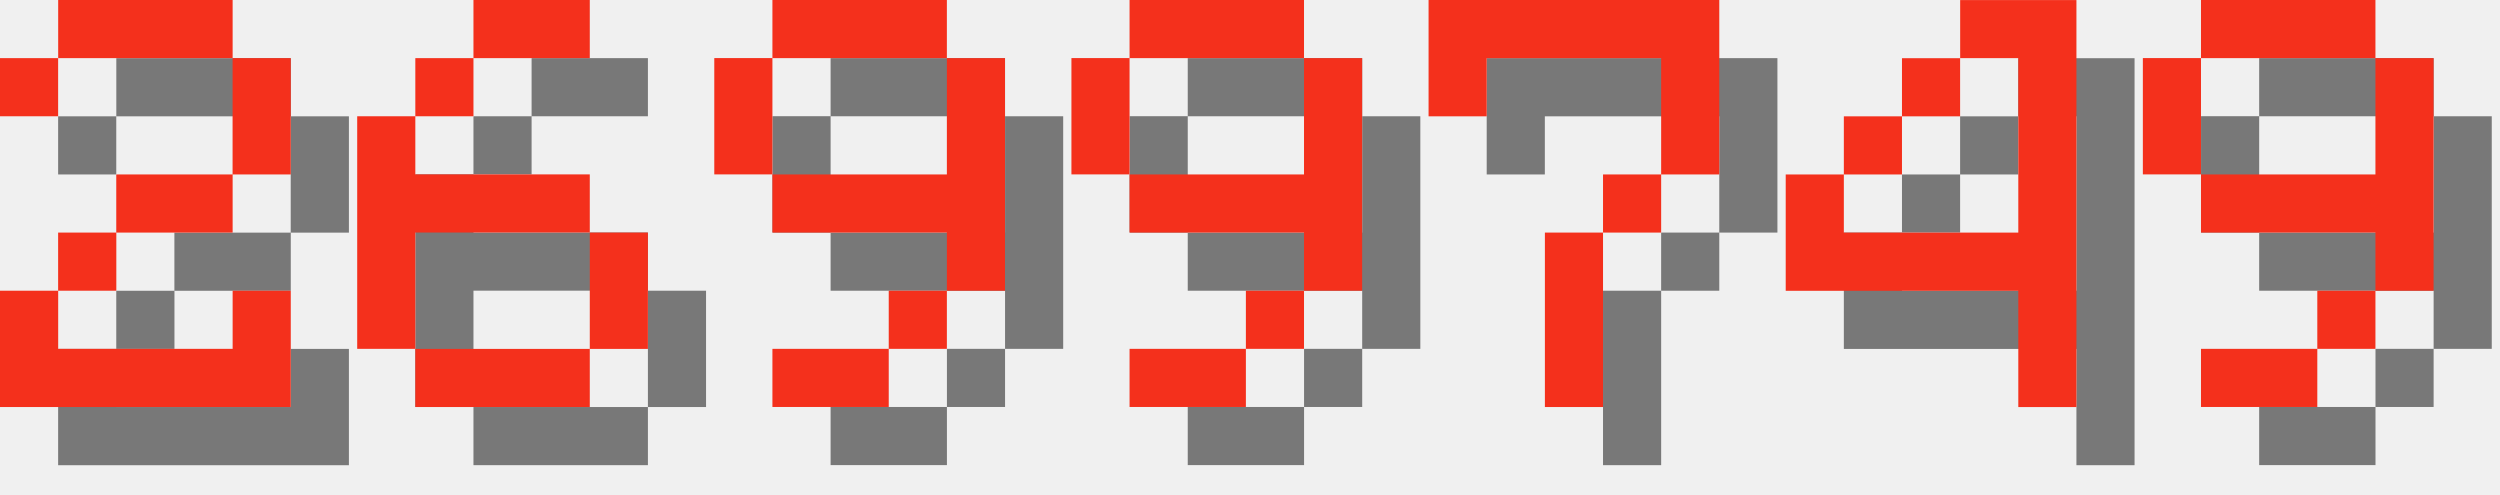
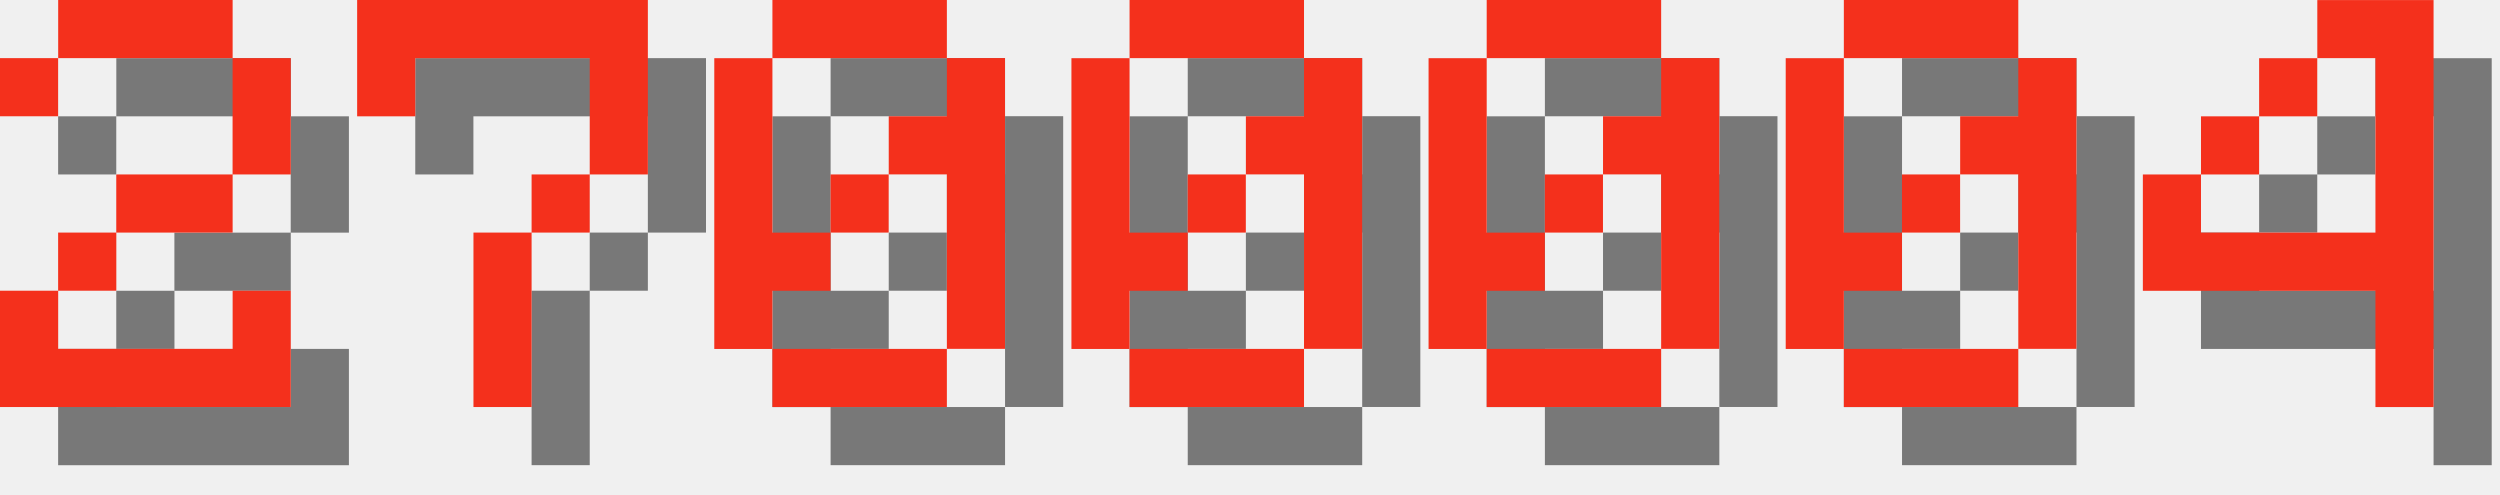
<svg xmlns="http://www.w3.org/2000/svg" version="1.1" width="182.0" height="36">
  <style>
        .text-foreground {
            fill: #F4301C;
        }
        .text-shadow {
            fill: #000000;
            fill-opacity: 0.5;
        }
    </style>
  <g class="digit" id="digit_2" transform="translate(0.0, 0), scale(4)">
    <path id="digit_2_shadow" class="text-shadow" d="m1.058 2.117v1.058h1.058v-1.058h3.175v2.117h-2.117v1.058h-1.058v1.058h-1.058v2.117h5.292v-2.117h-1.058v1.058h-3.175v-1.058h1.058v-1.058h2.117v-1.058h1.058v-2.117h-1.058v-1.058h-3.175v1.058h-1.058z" fill-opacity=".5" style="paint-order:stroke fill markers" />
    <path id="digit_2_fg" class="text-foreground" d="m0 1.058v1.058h1.058v-1.058h3.175v2.117h-2.117v1.058h-1.058v1.058h-1.058v2.117h5.292v-2.117h-1.058v1.058h-3.175v-1.058h1.058v-1.058h2.117v-1.058h1.058v-2.117h-1.058v-1.058h-3.175v1.058h-1.058z" fill="#fff" style="paint-order:stroke fill markers" />
  </g>
-   <g class="digit" id="digit_6" transform="translate(26.0, 0), scale(4)">
-     <path id="digit_6_shadow" class="text-shadow" d="m3.175 1.058v1.058h2.117v-1.058h-2.117zm0 1.058h-1.058v1.058h1.058v-1.058zm-1.058 1.058h-1.058v4.233h1.058v-2.117h3.175v-1.058h-3.175v-1.058zm3.175 2.117v2.117h1.058v-2.117h-1.058zm0 2.117h-3.175v1.058h3.175v-1.058z" fill-opacity=".5" style="paint-order:stroke fill markers" />
-     <path id="digit_6_fg" class="text-foreground" d="m2.117 0v1.058h2.117v-1.058h-2.117zm0 1.058h-1.058v1.058h1.058v-1.058zm-1.058 1.058h-1.058v4.233h1.058v-2.117h3.175v-1.058h-3.175v-1.058zm3.175 2.117v2.117h1.058v-2.117h-1.058zm0 2.117h-3.175v1.058h3.175v-1.058z" fill="#fff" style="paint-order:stroke fill markers" />
-   </g>
-   <g class="digit" id="digit_9" transform="translate(52.0, 0), scale(4)">
-     <path id="digit_9_shadow" class="text-shadow" d="m2.117 1.058v1.058h3.175v-1.058h-3.175zm3.175 1.058v2.117h-3.175v1.058h3.175v1.058h1.058v-4.233h-1.058zm0 4.233h-1.058v1.058h1.058v-1.058zm-1.058 1.058h-2.117v1.058h2.117v-1.058zm-2.117-3.175v-2.117h-1.058v2.117h1.058z" fill-opacity=".5" style="paint-order:stroke fill markers" />
-     <path id="digit_9_fg" class="text-foreground" d="m1.058 0v1.058h3.175v-1.058h-3.175zm3.175 1.058v2.117h-3.175v1.058h3.175v1.058h1.058v-4.233h-1.058zm0 4.233h-1.058v1.058h1.058v-1.058zm-1.058 1.058h-2.117v1.058h2.117v-1.058zm-2.117-3.175v-2.117h-1.058v2.117h1.058z" fill="#fff" style="paint-order:stroke fill markers" />
-   </g>
-   <g class="digit" id="digit_9" transform="translate(78.0, 0), scale(4)">
-     <path id="digit_9_shadow" class="text-shadow" d="m2.117 1.058v1.058h3.175v-1.058h-3.175zm3.175 1.058v2.117h-3.175v1.058h3.175v1.058h1.058v-4.233h-1.058zm0 4.233h-1.058v1.058h1.058v-1.058zm-1.058 1.058h-2.117v1.058h2.117v-1.058zm-2.117-3.175v-2.117h-1.058v2.117h1.058z" fill-opacity=".5" style="paint-order:stroke fill markers" />
-     <path id="digit_9_fg" class="text-foreground" d="m1.058 0v1.058h3.175v-1.058h-3.175zm3.175 1.058v2.117h-3.175v1.058h3.175v1.058h1.058v-4.233h-1.058zm0 4.233h-1.058v1.058h1.058v-1.058zm-1.058 1.058h-2.117v1.058h2.117v-1.058zm-2.117-3.175v-2.117h-1.058v2.117h1.058z" fill="#fff" style="paint-order:stroke fill markers" />
-   </g>
-   <g class="digit" id="digit_7" transform="translate(104.0, 0), scale(4)">
+   <g class="digit" id="digit_7" transform="translate(26.0, 0), scale(4)">
    <path id="digit_7_shadow" class="text-shadow" d="m1.058 1.058 2e-6 2.117h1.058v-1.058h3.175v1.058l2e-7 1.058h-1.058v1.058h-1.058l4e-7 3.175 1.058 1e-7v-3.175h1.058v-1.058h1.058l5e-7 -1.058v-2.117z" fill-opacity=".5" style="paint-order:stroke fill markers" />
    <path id="digit_7_fg" class="text-foreground" d="m0 0 2e-6 2.117h1.058v-1.058h3.175v1.058l2e-7 1.058h-1.058v1.058h-1.058l4e-7 3.175 1.058 1e-7v-3.175h1.058v-1.058h1.058l5e-7 -1.058v-2.117z" fill="#fff" style="paint-order:stroke fill markers" />
  </g>
-   <g class="digit" id="digit_4" transform="translate(130.0, 0), scale(4)">
+   <g class="digit" id="digit_0" transform="translate(52.0, 0), scale(4)">
+     <path id="digit_0_shadow" class="text-shadow" d="m2.117 1.058v1.058h3.175v-1.058h-3.175zm3.175 1.058v1.058h-1.058v1.058h1.058v3.175h1.058v-5.292h-1.058zm0 5.292h-3.175v1.058h3.175v-1.058zm-3.175 0v-1.058h1.058v-1.058h-1.058v-3.175h-1.058v5.292h1.058zm1.058-2.117h1.058v-1.058h-1.058v1.058z" fill-opacity=".5" style="paint-order:stroke fill markers" />
+     <path id="digit_0_fg" class="text-foreground" d="m1.058 0v1.058h3.175v-1.058h-3.175zm3.175 1.058v1.058h-1.058v1.058h1.058v3.175h1.058v-5.292h-1.058zm0 5.292h-3.175v1.058h3.175v-1.058zm-3.175 0v-1.058h1.058v-1.058h-1.058v-3.175h-1.058v5.292h1.058zm1.058-2.117h1.058v-1.058h-1.058v1.058z" fill="#fff" style="paint-order:stroke fill markers" />
+   </g>
+   <g class="digit" id="digit_0" transform="translate(78.0, 0), scale(4)">
+     <path id="digit_0_shadow" class="text-shadow" d="m2.117 1.058v1.058h3.175v-1.058h-3.175zm3.175 1.058v1.058h-1.058v1.058h1.058v3.175h1.058v-5.292h-1.058zm0 5.292h-3.175v1.058h3.175v-1.058zm-3.175 0v-1.058h1.058v-1.058h-1.058v-3.175h-1.058v5.292h1.058zm1.058-2.117h1.058v-1.058h-1.058v1.058z" fill-opacity=".5" style="paint-order:stroke fill markers" />
+     <path id="digit_0_fg" class="text-foreground" d="m1.058 0v1.058h3.175v-1.058h-3.175zm3.175 1.058v1.058h-1.058v1.058h1.058v3.175h1.058v-5.292h-1.058zm0 5.292h-3.175v1.058h3.175v-1.058zm-3.175 0v-1.058h1.058v-1.058h-1.058v-3.175h-1.058v5.292h1.058zm1.058-2.117h1.058v-1.058h-1.058v1.058z" fill="#fff" style="paint-order:stroke fill markers" />
+   </g>
+   <g class="digit" id="digit_0" transform="translate(104.0, 0), scale(4)">
+     <path id="digit_0_shadow" class="text-shadow" d="m2.117 1.058v1.058h3.175v-1.058h-3.175zm3.175 1.058v1.058h-1.058v1.058h1.058v3.175h1.058v-5.292h-1.058zm0 5.292h-3.175v1.058h3.175v-1.058zm-3.175 0v-1.058h1.058v-1.058h-1.058v-3.175h-1.058v5.292h1.058zm1.058-2.117h1.058v-1.058h-1.058v1.058z" fill-opacity=".5" style="paint-order:stroke fill markers" />
+     <path id="digit_0_fg" class="text-foreground" d="m1.058 0v1.058h3.175v-1.058h-3.175zm3.175 1.058v1.058h-1.058v1.058h1.058v3.175h1.058v-5.292h-1.058zm0 5.292h-3.175v1.058h3.175v-1.058zm-3.175 0v-1.058h1.058v-1.058h-1.058v-3.175h-1.058v5.292h1.058zm1.058-2.117h1.058v-1.058h-1.058v1.058z" fill="#fff" style="paint-order:stroke fill markers" />
+   </g>
+   <g class="digit" id="digit_0" transform="translate(130.0, 0), scale(4)">
+     <path id="digit_0_shadow" class="text-shadow" d="m2.117 1.058v1.058h3.175v-1.058h-3.175zm3.175 1.058v1.058h-1.058v1.058h1.058v3.175h1.058v-5.292h-1.058zm0 5.292h-3.175v1.058h3.175v-1.058zm-3.175 0v-1.058h1.058v-1.058h-1.058v-3.175h-1.058v5.292h1.058zm1.058-2.117h1.058v-1.058h-1.058v1.058z" fill-opacity=".5" style="paint-order:stroke fill markers" />
+     <path id="digit_0_fg" class="text-foreground" d="m1.058 0v1.058h3.175v-1.058h-3.175zm3.175 1.058v1.058h-1.058v1.058h1.058v3.175h1.058v-5.292h-1.058zm0 5.292h-3.175v1.058h3.175v-1.058zm-3.175 0v-1.058h1.058v-1.058h-1.058v-3.175h-1.058v5.292h1.058zm1.058-2.117h1.058v-1.058h-1.058v1.058z" fill="#fff" style="paint-order:stroke fill markers" />
+   </g>
+   <g class="digit" id="digit_4" transform="translate(156.0, 0), scale(4)">
    <path id="digit_4_shadow" class="text-shadow" d="m4.233 1.058v1.058h1.058v3.175h-3.175v-1.058h-1.058v2.117h4.233v2.117h1.058v-7.408h-2.117zm-2.117 3.175h1.058v-1.058h-1.058v1.058zm1.058-1.058h1.058v-1.058h-1.058v1.058z" fill-opacity=".5" style="paint-order:stroke fill markers" />
    <path id="digit_4_fg" class="text-foreground" d="m3.175 0v1.058h1.058v3.175h-3.175v-1.058h-1.058v2.117h4.233v2.117h1.058v-7.408h-2.117zm-2.117 3.175h1.058v-1.058h-1.058v1.058zm1.058-1.058h1.058v-1.058h-1.058v1.058z" fill="#fff" style="paint-order:stroke fill markers" />
  </g>
-   <g class="digit" id="digit_9" transform="translate(156.0, 0), scale(4)">
-     <path id="digit_9_shadow" class="text-shadow" d="m2.117 1.058v1.058h3.175v-1.058h-3.175zm3.175 1.058v2.117h-3.175v1.058h3.175v1.058h1.058v-4.233h-1.058zm0 4.233h-1.058v1.058h1.058v-1.058zm-1.058 1.058h-2.117v1.058h2.117v-1.058zm-2.117-3.175v-2.117h-1.058v2.117h1.058z" fill-opacity=".5" style="paint-order:stroke fill markers" />
-     <path id="digit_9_fg" class="text-foreground" d="m1.058 0v1.058h3.175v-1.058h-3.175zm3.175 1.058v2.117h-3.175v1.058h3.175v1.058h1.058v-4.233h-1.058zm0 4.233h-1.058v1.058h1.058v-1.058zm-1.058 1.058h-2.117v1.058h2.117v-1.058zm-2.117-3.175v-2.117h-1.058v2.117h1.058z" fill="#fff" style="paint-order:stroke fill markers" />
-   </g>
</svg>
